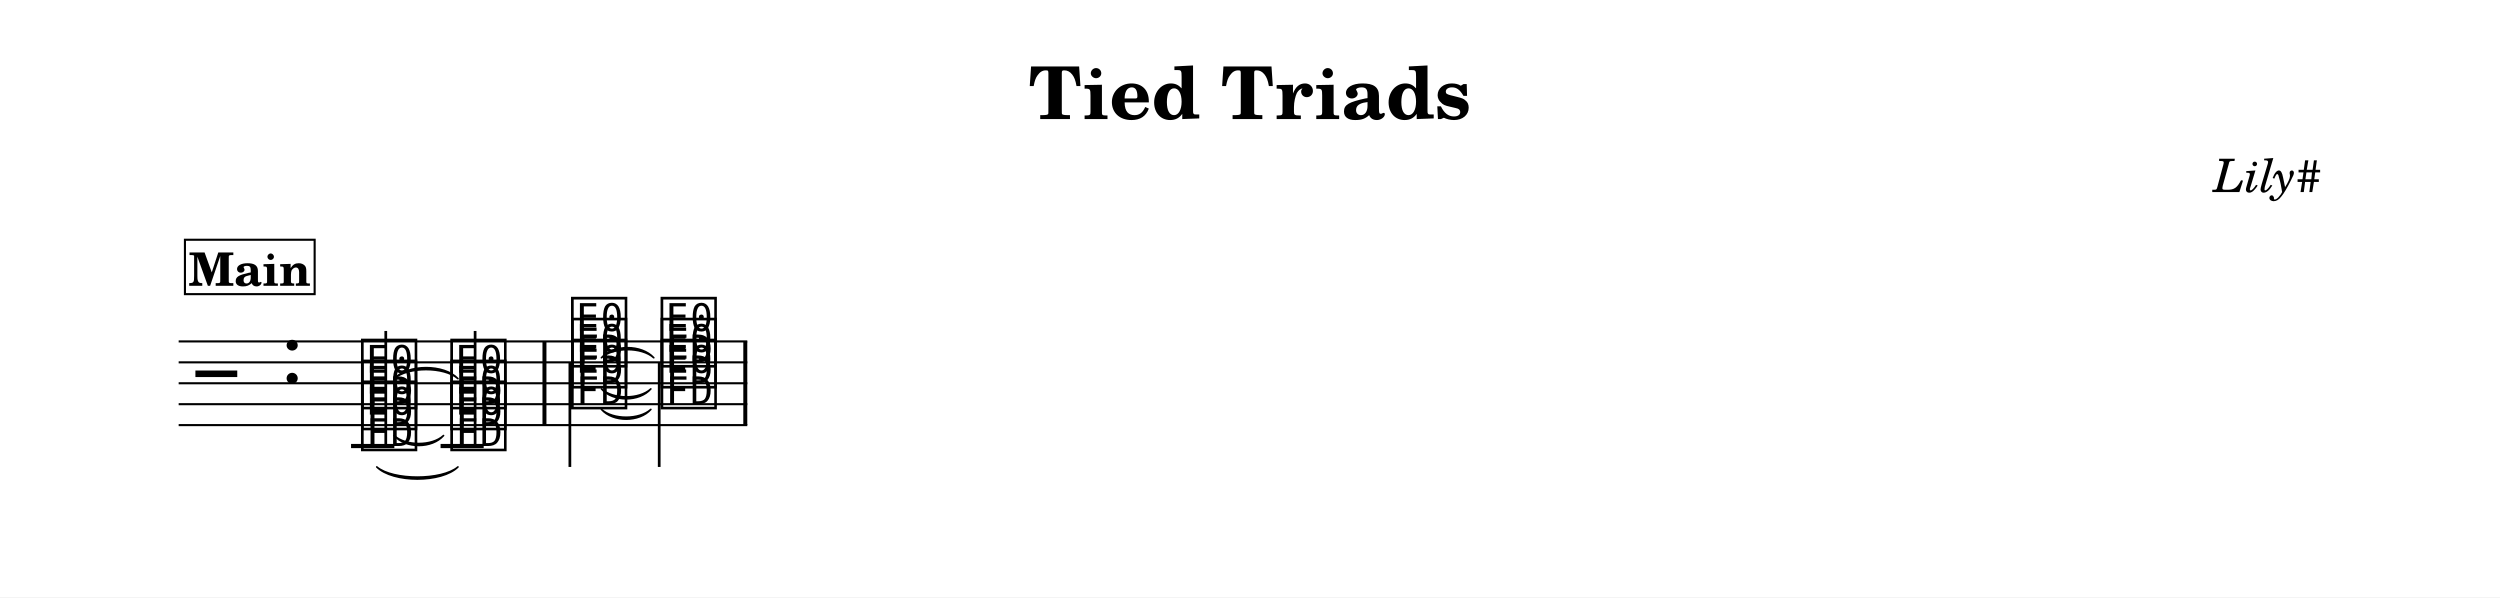
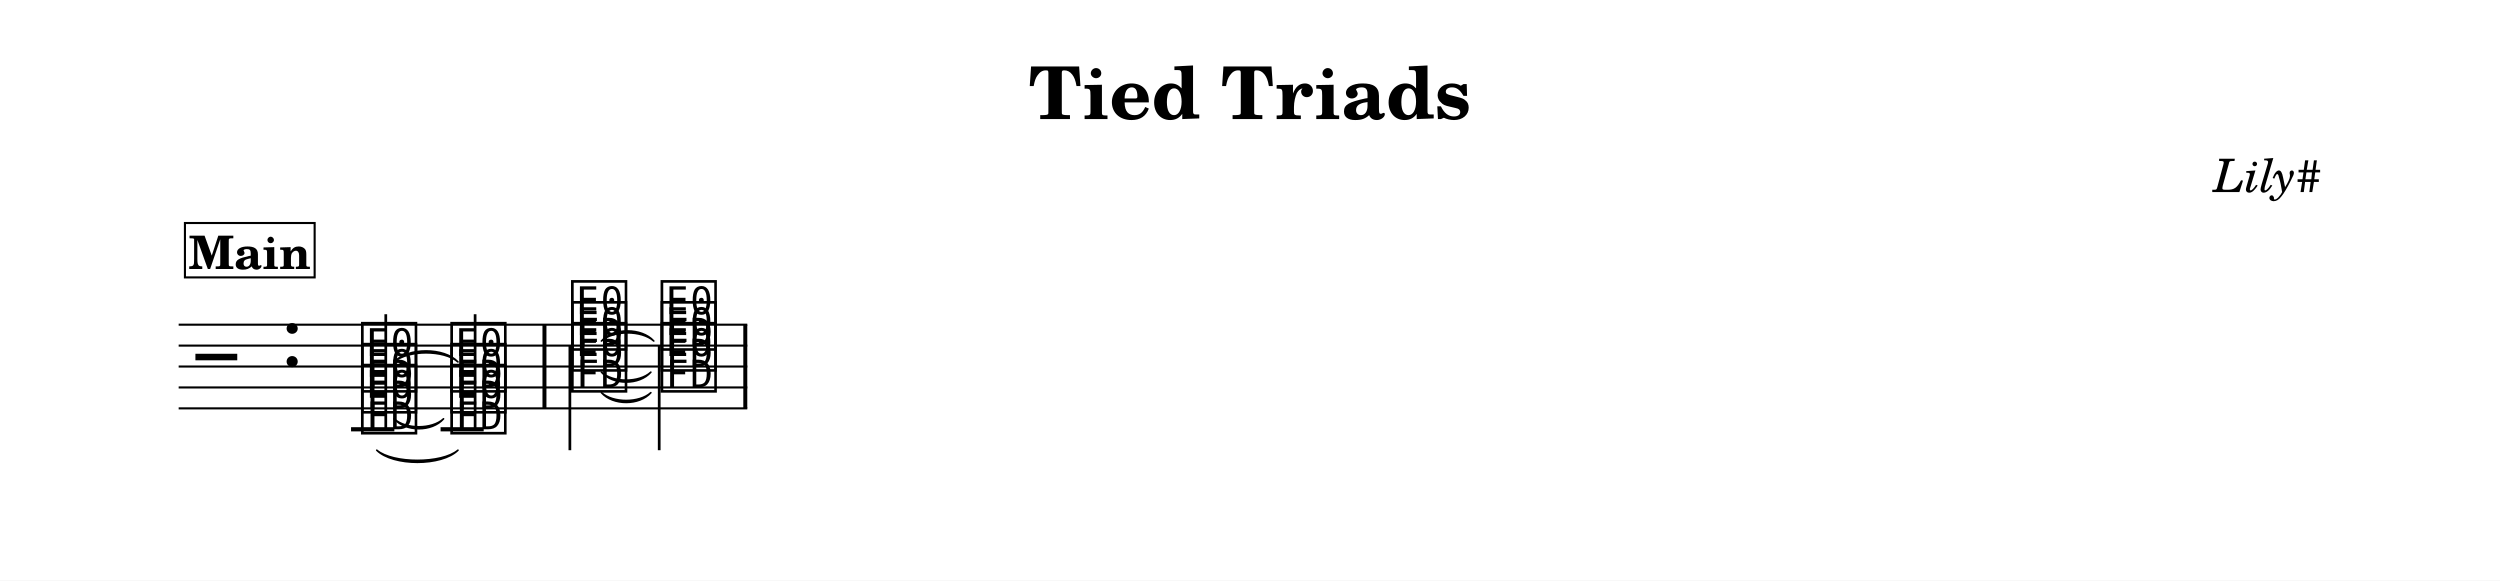
- <svg xmlns="http://www.w3.org/2000/svg" width="1195.0" height="285.5" viewBox="0 0 119.50 28.55" font-family="TeX Gyre Schola, serif">
+ <svg xmlns="http://www.w3.org/2000/svg" width="1195.0" height="277.5" viewBox="0 0 119.50 27.75" font-family="TeX Gyre Schola, serif">
  <style>
  @font-face { font-family: 'Emmentaler'; src: local('Emmentaler'); }
  .music { font-family: 'Emmentaler', serif; }
</style>
-   <rect x="0" y="0" width="119.50" height="28.55" fill="#FFFFFF" />
+   <rect x="0" y="0" width="119.50" height="27.75" fill="#FFFFFF" />
  <text x="59.75" y="5.69" font-size="3.49" font-weight="bold" text-anchor="middle" data-pos="3081">Tied Triads</text>
  <text x="110.97" y="9.18" font-size="2.20" font-style="italic" text-anchor="end" data-pos="3104">Lily#</text>
  <g transform="translate(8.54,0.00) scale(1,1)">
-     <line x1="0.00" y1="16.32" x2="27.18" y2="16.32" stroke="#000000" stroke-width="0.100" />
-     <line x1="0.00" y1="17.32" x2="27.18" y2="17.32" stroke="#000000" stroke-width="0.100" />
-     <line x1="0.00" y1="18.32" x2="27.18" y2="18.32" stroke="#000000" stroke-width="0.100" />
-     <line x1="0.00" y1="19.32" x2="27.18" y2="19.32" stroke="#000000" stroke-width="0.100" />
-     <line x1="0.00" y1="20.32" x2="27.18" y2="20.32" stroke="#000000" stroke-width="0.100" />
-     <text class="music" x="0.80" y="19.32" font-size="4.00" data-pos="3154"></text>
-     <text class="music" x="4.88" y="18.32" font-size="4.00" data-pos="3118"></text>
-     <line x1="8.24" y1="21.32" x2="10.31" y2="21.32" stroke="#000000" stroke-width="0.200" />
-     <line x1="12.52" y1="21.32" x2="14.58" y2="21.32" stroke="#000000" stroke-width="0.200" />
-     <text class="music" x="8.59" y="21.32" font-size="4.00" data-pos="3195"></text>
-     <text class="music" x="8.59" y="20.32" font-size="4.00" data-pos="3197"></text>
-     <text class="music" x="8.59" y="19.32" font-size="4.00" data-pos="3199"></text>
-     <line x1="9.90" y1="21.32" x2="9.90" y2="15.82" stroke="#000000" stroke-width="0.130" />
-     <text class="music" x="12.86" y="21.32" font-size="4.00" data-pos="3206"></text>
-     <text class="music" x="12.86" y="20.32" font-size="4.00" data-pos="3208"></text>
-     <text class="music" x="12.86" y="19.32" font-size="4.00" data-pos="3210"></text>
-     <line x1="14.17" y1="21.32" x2="14.17" y2="15.82" stroke="#000000" stroke-width="0.130" />
-     <text class="music" x="18.63" y="19.32" font-size="4.00" data-pos="3221"></text>
-     <text class="music" x="18.63" y="18.32" font-size="4.00" data-pos="3223"></text>
-     <text class="music" x="18.63" y="17.32" font-size="4.00" data-pos="3225"></text>
-     <line x1="18.70" y1="17.32" x2="18.70" y2="22.32" stroke="#000000" stroke-width="0.130" />
-     <text class="music" x="22.91" y="19.32" font-size="4.00" data-pos="3233"></text>
-     <text class="music" x="22.91" y="18.32" font-size="4.00" data-pos="3235"></text>
-     <text class="music" x="22.91" y="17.32" font-size="4.00" data-pos="3237"></text>
-     <line x1="22.97" y1="17.32" x2="22.97" y2="22.32" stroke="#000000" stroke-width="0.130" />
-     <rect x="17.39" y="16.32" width="0.19" height="4.00" data-pos="3214" />
-     <rect x="26.99" y="16.32" width="0.19" height="4.00" data-pos="3242" />
-     <path d="M 9.47,22.32 C 10.24,22.97 12.58,22.97 13.35,22.32 C 12.58,23.09 10.24,23.09 9.47,22.32 Z" stroke="#000000" stroke-width="0.08" stroke-linecap="round" stroke-linejoin="round" />
-     <path d="M 10.30,20.82 C 10.85,21.33 12.11,21.33 12.66,20.82 C 12.11,21.45 10.85,21.45 10.30,20.82 Z" stroke="#000000" stroke-width="0.08" stroke-linecap="round" stroke-linejoin="round" />
-     <path d="M 10.30,18.10 C 10.96,17.40 12.69,17.40 13.35,18.10 C 12.69,17.52 10.96,17.52 10.30,18.10 Z" stroke="#000000" stroke-width="0.08" stroke-linecap="round" stroke-linejoin="round" />
-     <path d="M 20.21,19.57 C 20.76,20.07 22.02,20.07 22.57,19.57 C 22.02,20.19 20.76,20.19 20.21,19.57 Z" stroke="#000000" stroke-width="0.08" stroke-linecap="round" stroke-linejoin="round" />
-     <path d="M 20.21,18.59 C 20.76,19.10 22.02,19.10 22.57,18.59 C 22.02,19.22 20.76,19.22 20.21,18.59 Z" stroke="#000000" stroke-width="0.08" stroke-linecap="round" stroke-linejoin="round" />
-     <path d="M 20.21,17.10 C 20.78,16.46 22.13,16.46 22.71,17.10 C 22.13,16.58 20.78,16.58 20.21,17.10 Z" stroke="#000000" stroke-width="0.08" stroke-linecap="round" stroke-linejoin="round" />
-     <rect x="0.30" y="11.46" width="6.20" height="2.60" fill="#FFFFFF" stroke="#000000" stroke-width="0.100" data-pos="3164" />
-     <text x="3.40" y="13.66" font-size="2.20" font-weight="bold" text-anchor="middle" data-pos="3164">Main</text>
+     <line x1="0.00" y1="15.52" x2="27.18" y2="15.52" stroke="#000000" stroke-width="0.100" />
+     <line x1="0.00" y1="16.52" x2="27.18" y2="16.52" stroke="#000000" stroke-width="0.100" />
+     <line x1="0.00" y1="17.52" x2="27.18" y2="17.52" stroke="#000000" stroke-width="0.100" />
+     <line x1="0.00" y1="18.52" x2="27.18" y2="18.52" stroke="#000000" stroke-width="0.100" />
+     <line x1="0.00" y1="19.52" x2="27.18" y2="19.52" stroke="#000000" stroke-width="0.100" />
+     <text class="music" x="0.80" y="18.52" font-size="4.00" data-pos="3154"></text>
+     <text class="music" x="4.88" y="17.52" font-size="4.00" data-pos="3118"></text>
+     <line x1="8.24" y1="20.52" x2="10.31" y2="20.52" stroke="#000000" stroke-width="0.200" />
+     <line x1="12.52" y1="20.52" x2="14.58" y2="20.52" stroke="#000000" stroke-width="0.200" />
+     <text class="music" x="8.59" y="20.52" font-size="4.00" data-pos="3195"></text>
+     <text class="music" x="8.59" y="19.52" font-size="4.00" data-pos="3197"></text>
+     <text class="music" x="8.59" y="18.52" font-size="4.00" data-pos="3199"></text>
+     <line x1="9.90" y1="20.52" x2="9.90" y2="15.02" stroke="#000000" stroke-width="0.130" />
+     <text class="music" x="12.86" y="20.52" font-size="4.00" data-pos="3206"></text>
+     <text class="music" x="12.86" y="19.52" font-size="4.00" data-pos="3208"></text>
+     <text class="music" x="12.86" y="18.52" font-size="4.00" data-pos="3210"></text>
+     <line x1="14.17" y1="20.52" x2="14.17" y2="15.02" stroke="#000000" stroke-width="0.130" />
+     <text class="music" x="18.63" y="18.52" font-size="4.00" data-pos="3221"></text>
+     <text class="music" x="18.63" y="17.52" font-size="4.00" data-pos="3223"></text>
+     <text class="music" x="18.63" y="16.52" font-size="4.00" data-pos="3225"></text>
+     <line x1="18.70" y1="16.52" x2="18.70" y2="21.52" stroke="#000000" stroke-width="0.130" />
+     <text class="music" x="22.91" y="18.52" font-size="4.00" data-pos="3233"></text>
+     <text class="music" x="22.91" y="17.52" font-size="4.00" data-pos="3235"></text>
+     <text class="music" x="22.91" y="16.52" font-size="4.00" data-pos="3237"></text>
+     <line x1="22.97" y1="16.52" x2="22.97" y2="21.52" stroke="#000000" stroke-width="0.130" />
+     <rect x="17.39" y="15.52" width="0.19" height="4.00" data-pos="3214" />
+     <rect x="26.99" y="15.52" width="0.19" height="4.00" data-pos="3242" />
+     <path d="M 9.47,21.52 C 10.24,22.17 12.58,22.17 13.35,21.52 C 12.58,22.29 10.24,22.29 9.47,21.52 Z" stroke="#000000" stroke-width="0.08" stroke-linecap="round" stroke-linejoin="round" />
+     <path d="M 10.30,20.02 C 10.85,20.53 12.11,20.53 12.66,20.02 C 12.11,20.65 10.85,20.65 10.30,20.02 Z" stroke="#000000" stroke-width="0.08" stroke-linecap="round" stroke-linejoin="round" />
+     <path d="M 10.30,17.30 C 10.96,16.60 12.69,16.60 13.35,17.30 C 12.69,16.72 10.96,16.72 10.30,17.30 Z" stroke="#000000" stroke-width="0.08" stroke-linecap="round" stroke-linejoin="round" />
+     <path d="M 20.21,18.77 C 20.76,19.27 22.02,19.27 22.57,18.77 C 22.02,19.39 20.76,19.39 20.21,18.77 Z" stroke="#000000" stroke-width="0.08" stroke-linecap="round" stroke-linejoin="round" />
+     <path d="M 20.21,17.79 C 20.76,18.30 22.02,18.30 22.57,17.79 C 22.02,18.42 20.76,18.42 20.21,17.79 Z" stroke="#000000" stroke-width="0.08" stroke-linecap="round" stroke-linejoin="round" />
+     <path d="M 20.21,16.30 C 20.78,15.66 22.13,15.66 22.71,16.30 C 22.13,15.78 20.78,15.78 20.21,16.30 Z" stroke="#000000" stroke-width="0.08" stroke-linecap="round" stroke-linejoin="round" />
+     <rect x="0.30" y="10.66" width="6.20" height="2.60" fill="#FFFFFF" stroke="#000000" stroke-width="0.100" data-pos="3164" />
+     <text x="3.40" y="12.86" font-size="2.20" font-weight="bold" text-anchor="middle" data-pos="3164">Main</text>
  </g>
</svg>
